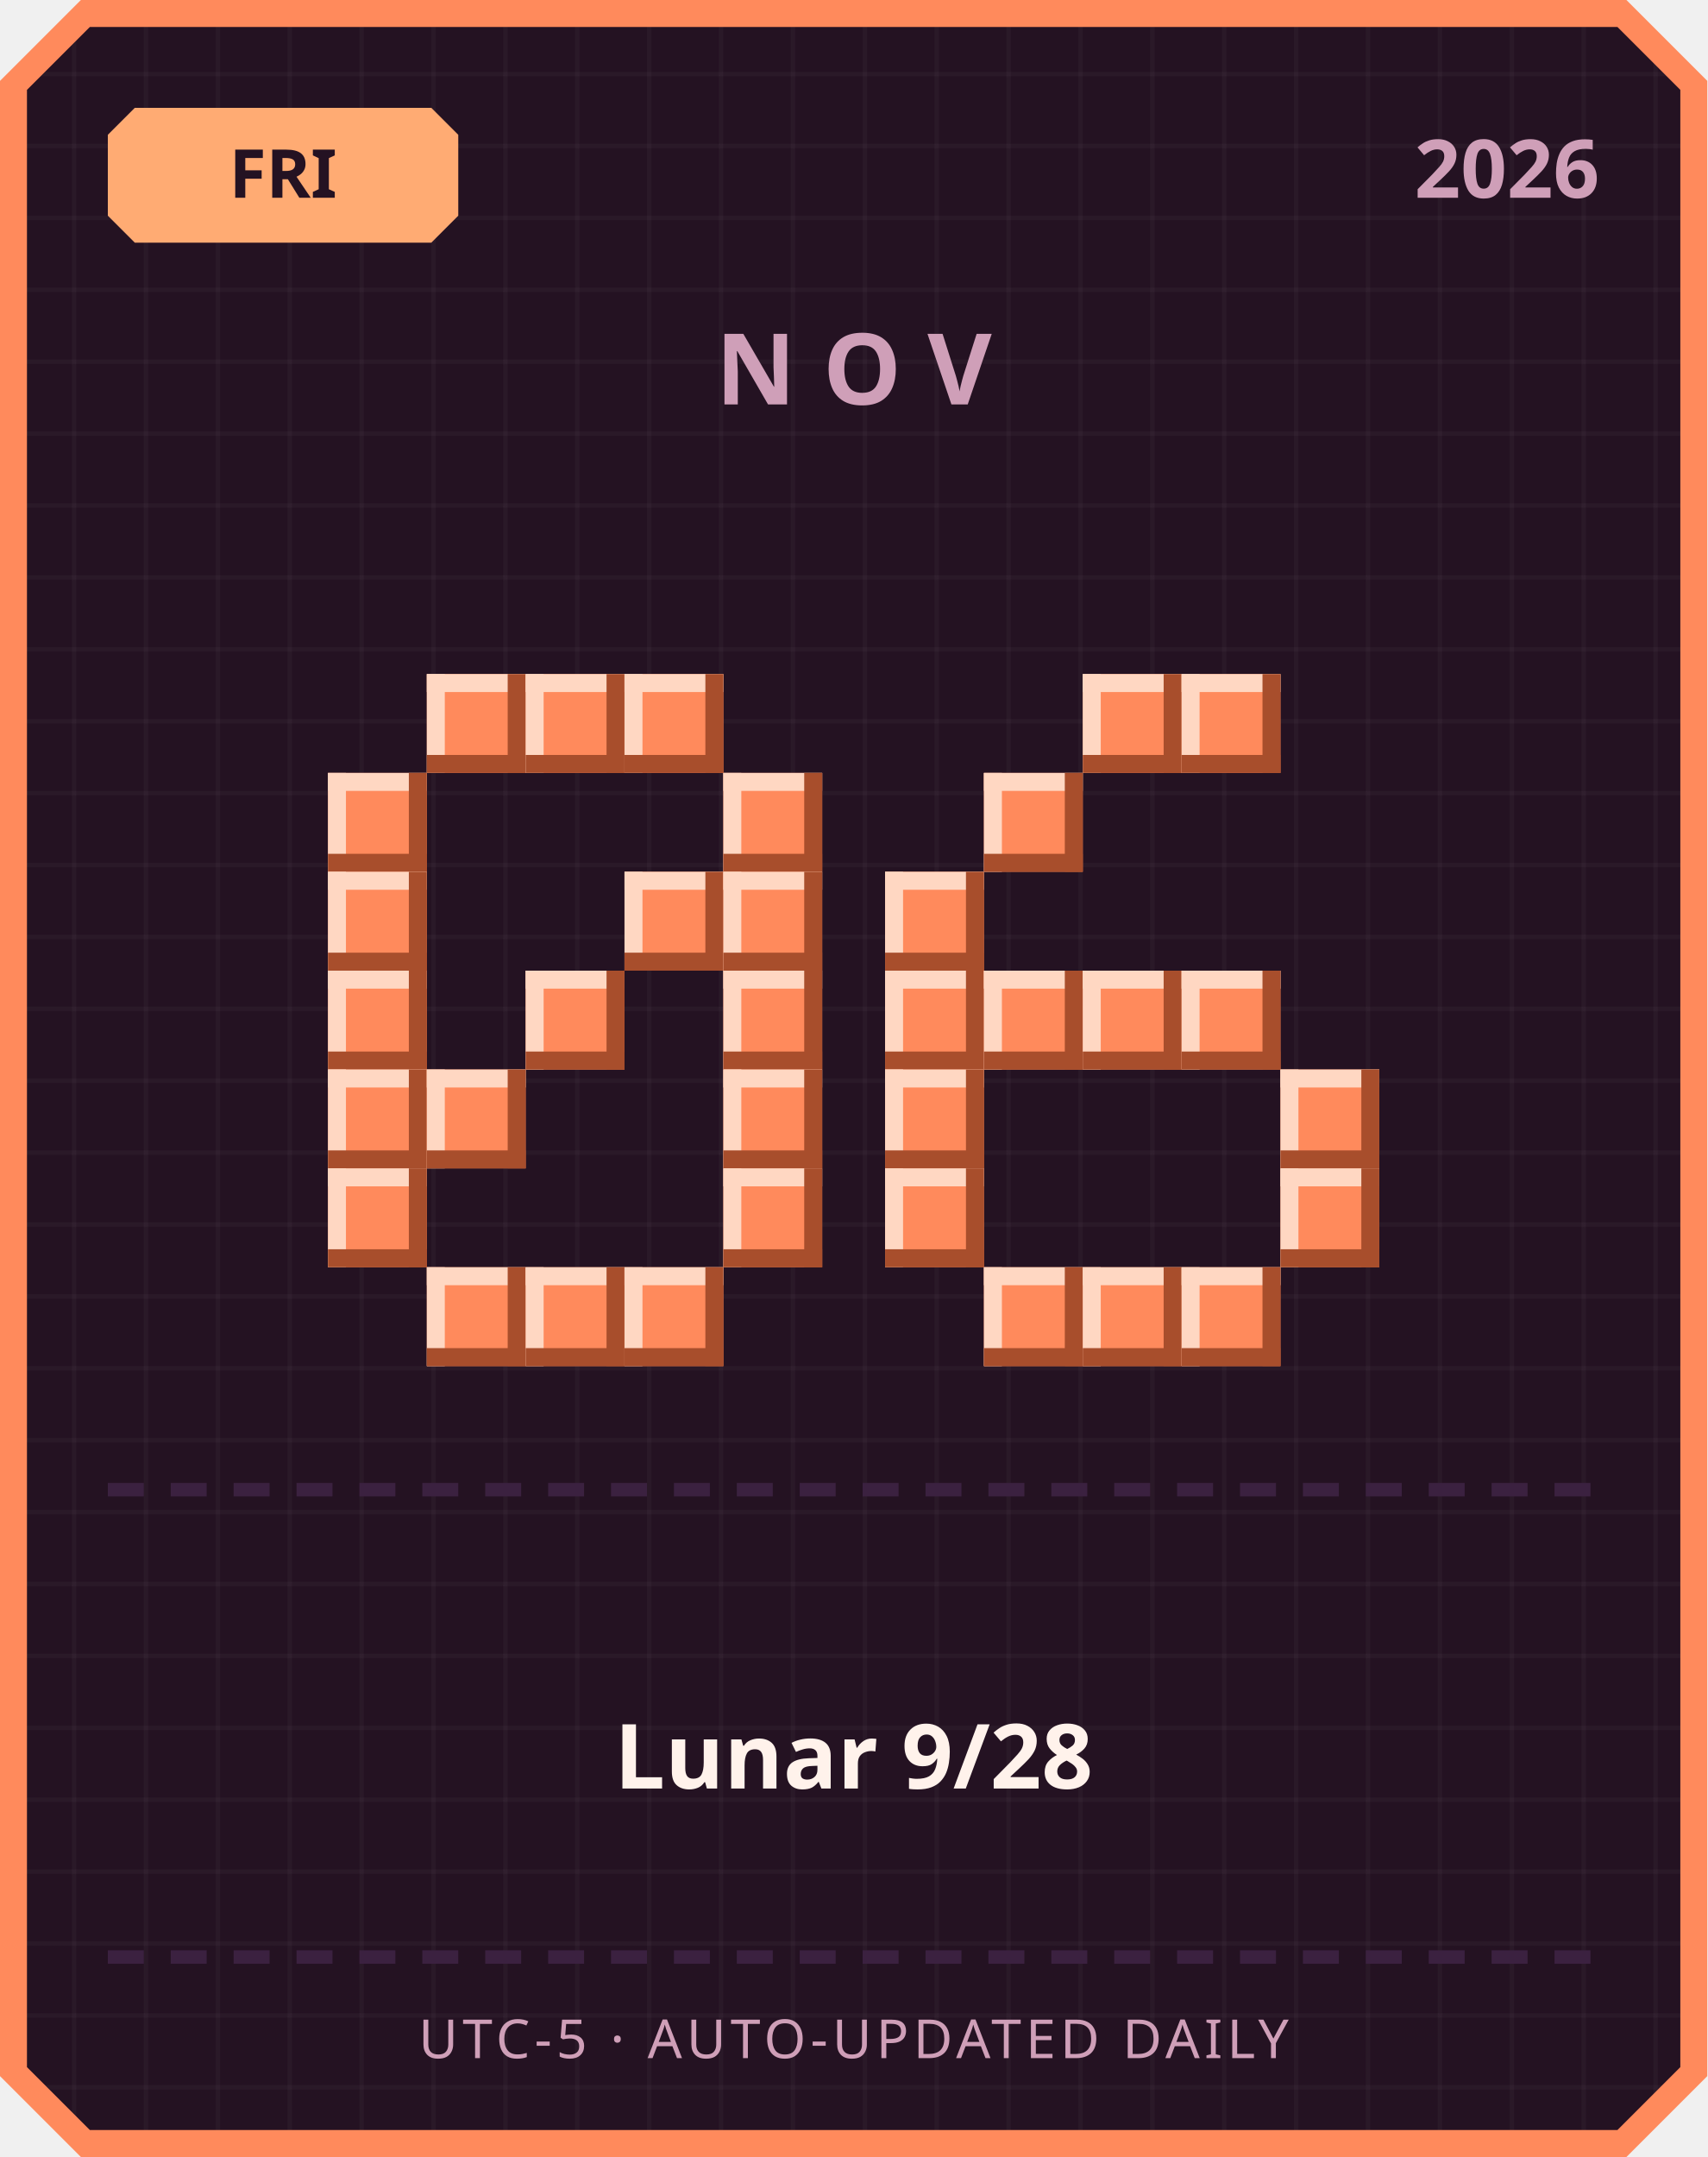
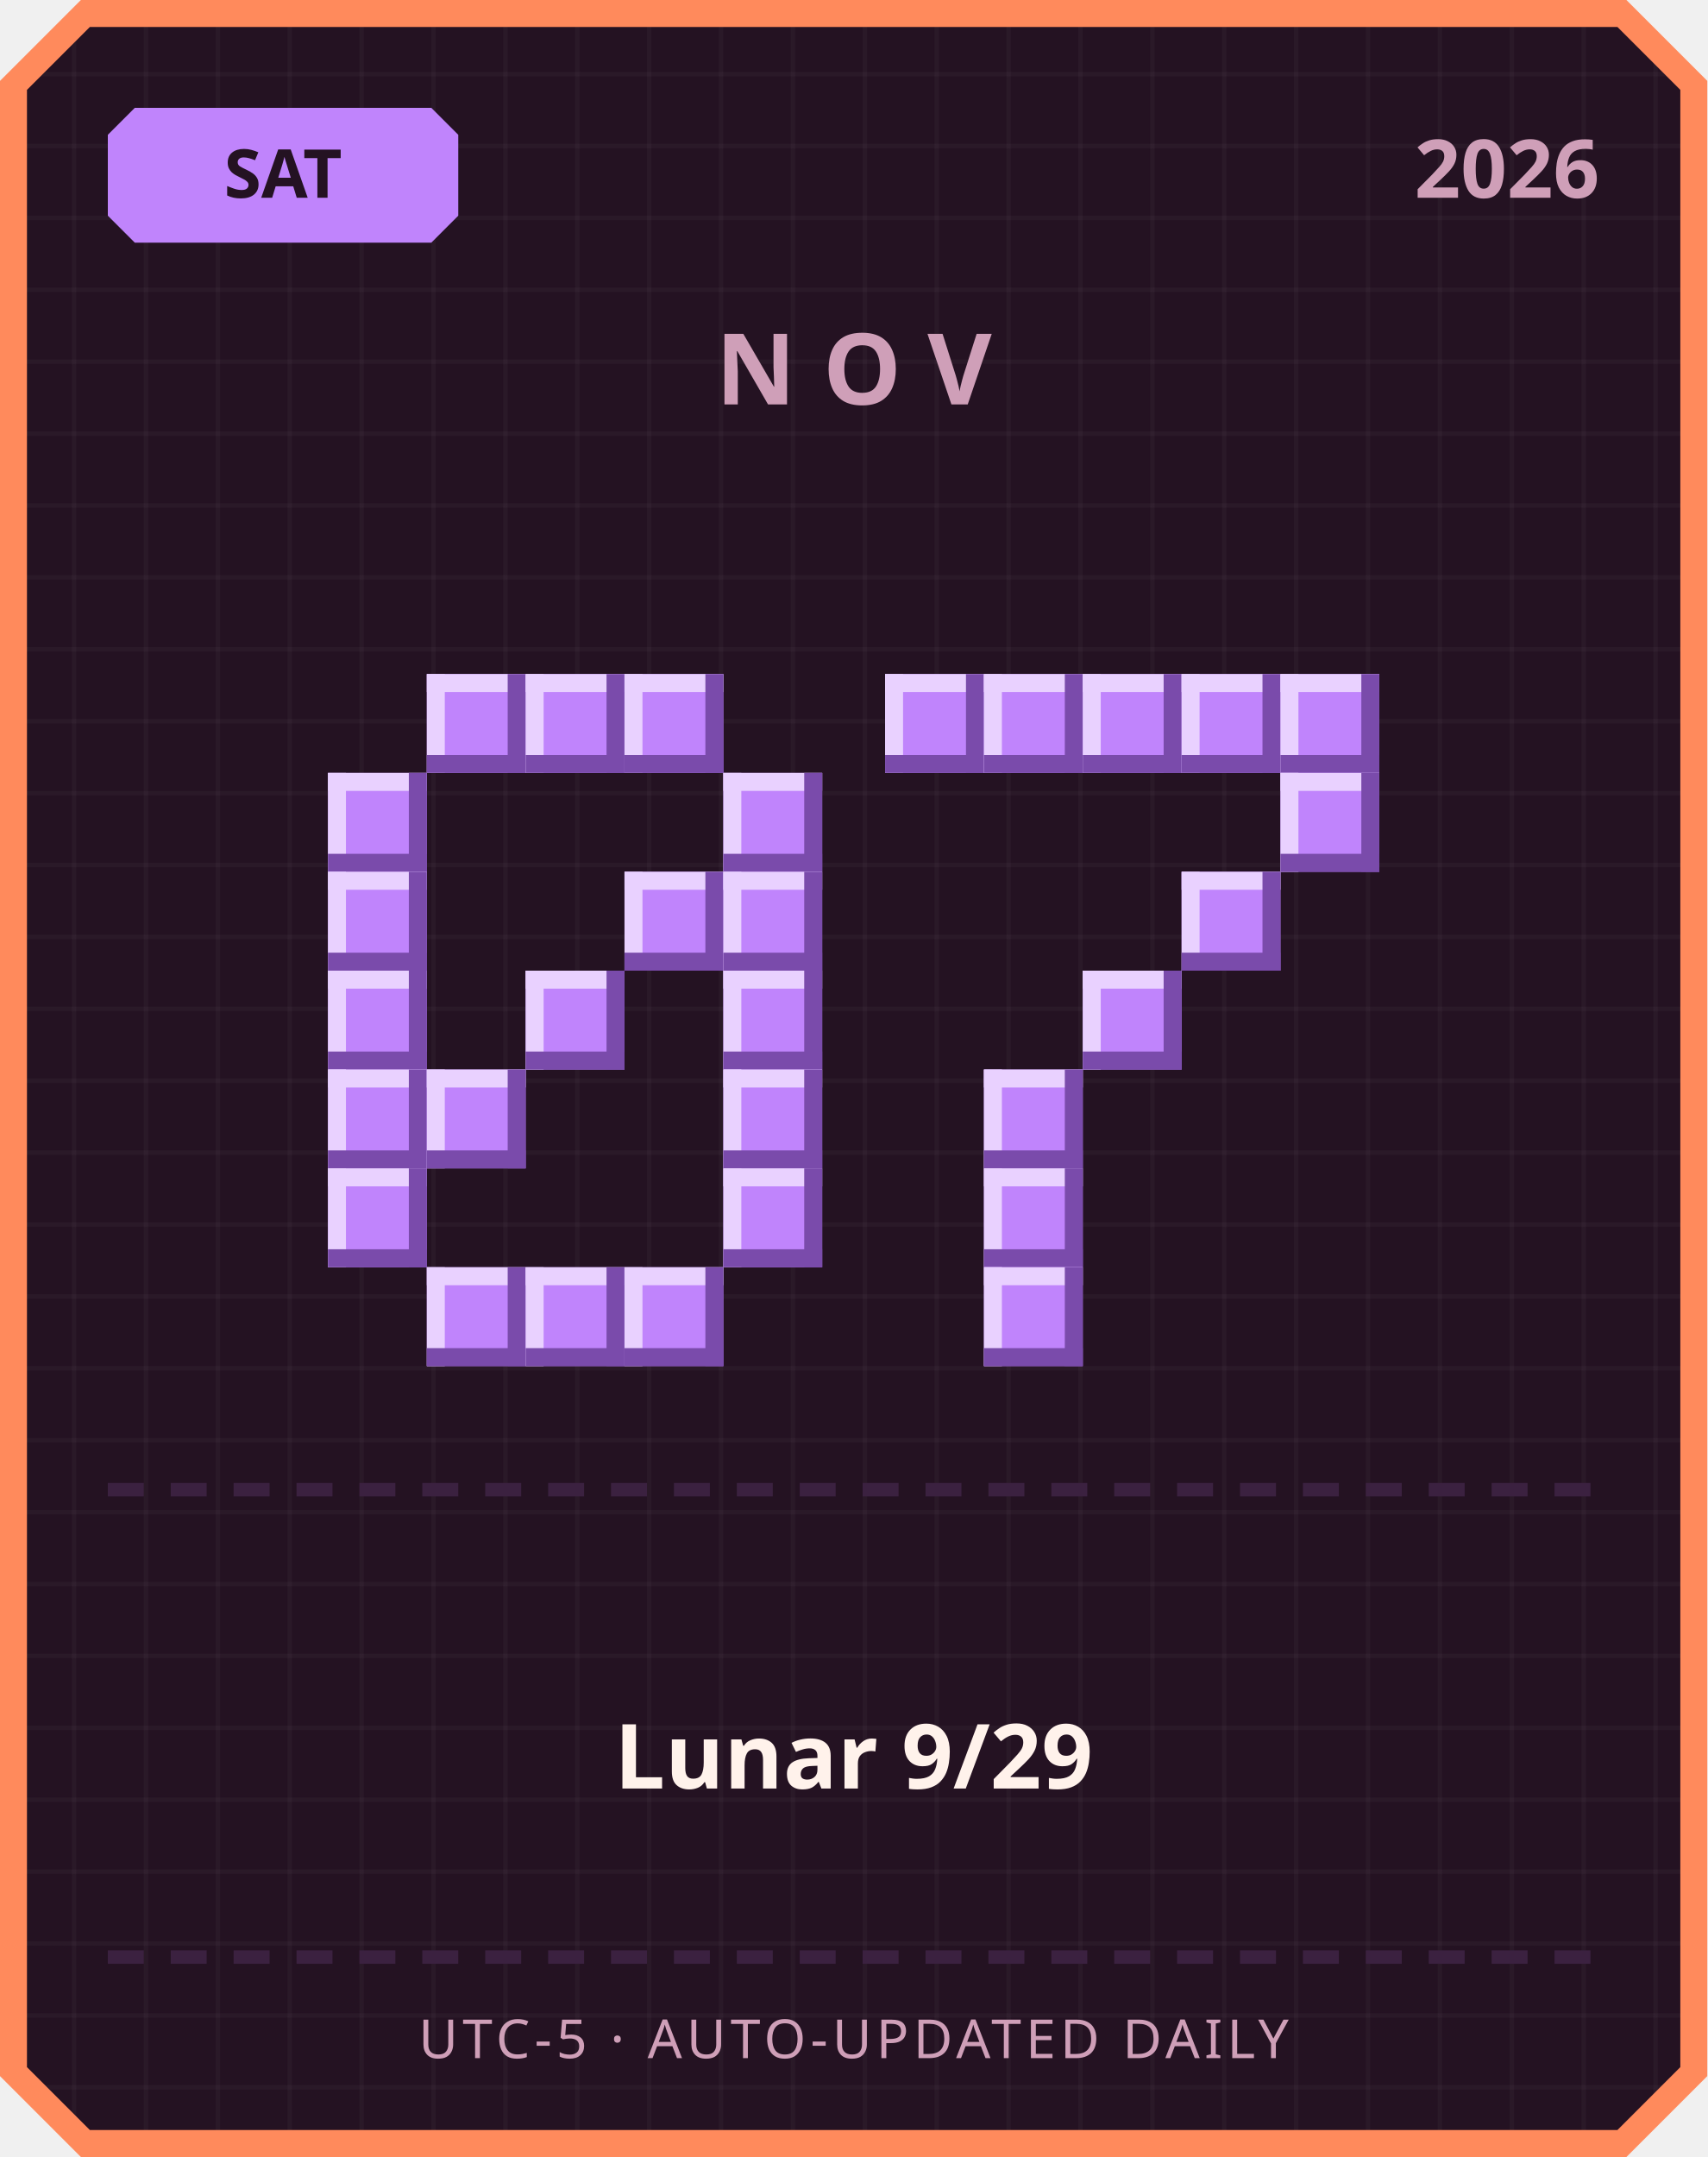
<svg xmlns="http://www.w3.org/2000/svg" width="380" height="480" viewBox="0 0 380 480">
  <defs>
    <pattern id="grid" width="16" height="16" patternUnits="userSpaceOnUse">
      <rect width="16" height="16" fill="#241222" />
      <rect width="1" height="16" fill="#ffffff" opacity="0.03" />
      <rect width="16" height="1" fill="#ffffff" opacity="0.03" />
    </pattern>
  </defs>
  <path d="M 18,0 L 362,0 L 380,18 L 380,462 L 362,480 L 18,480 L 0,462 L 0,18 Z" fill="#ff8a5c" />
  <path d="M 20,6 L 360,6 L 374,20 L 374,460 L 360,474 L 20,474 L 6,460 L 6,20 Z" fill="url(#grid)" />
-   <path d="M 30,24 L 96,24 L 102,30 L 102,48 L 96,54 L 30,54 L 24,48 L 24,30 Z" fill="#ffab73" />
-   <text x="63" y="44" text-anchor="middle" font-family="'Segoe UI', sans-serif" font-size="15" font-weight="700" fill="#241222">FRI</text>
+   <path d="M 30,24 L 96,24 L 102,30 L 102,48 L 96,54 L 30,54 L 24,48 L 24,30 Z" fill="#c084fc" />
+   <text x="63" y="44" text-anchor="middle" font-family="'Segoe UI', sans-serif" font-size="15" font-weight="700" fill="#241222">SAT</text>
  <text x="356" y="44" text-anchor="end" font-family="'Segoe UI', sans-serif" font-size="18" font-weight="700" fill="#cf9fb8">2026</text>
  <text x="190" y="90" text-anchor="middle" font-family="'Segoe UI', sans-serif" font-size="22" font-weight="700" letter-spacing="6" fill="#cf9fb8">NOV</text>
-   <rect x="95" y="150" width="22" height="22" fill="#ff8a5c" />
-   <rect x="95" y="150" width="22" height="4" fill="#ffd7c2" />
-   <rect x="95" y="150" width="4" height="22" fill="#ffd7c2" />
-   <rect x="95" y="168" width="22" height="4" fill="#a84e2c" />
-   <rect x="113" y="150" width="4" height="22" fill="#a84e2c" />
-   <rect x="117" y="150" width="22" height="22" fill="#ff8a5c" />
-   <rect x="117" y="150" width="22" height="4" fill="#ffd7c2" />
-   <rect x="117" y="150" width="4" height="22" fill="#ffd7c2" />
-   <rect x="117" y="168" width="22" height="4" fill="#a84e2c" />
-   <rect x="135" y="150" width="4" height="22" fill="#a84e2c" />
-   <rect x="139" y="150" width="22" height="22" fill="#ff8a5c" />
-   <rect x="139" y="150" width="22" height="4" fill="#ffd7c2" />
-   <rect x="139" y="150" width="4" height="22" fill="#ffd7c2" />
-   <rect x="139" y="168" width="22" height="4" fill="#a84e2c" />
-   <rect x="157" y="150" width="4" height="22" fill="#a84e2c" />
-   <rect x="73" y="172" width="22" height="22" fill="#ff8a5c" />
-   <rect x="73" y="172" width="22" height="4" fill="#ffd7c2" />
-   <rect x="73" y="172" width="4" height="22" fill="#ffd7c2" />
-   <rect x="73" y="190" width="22" height="4" fill="#a84e2c" />
-   <rect x="91" y="172" width="4" height="22" fill="#a84e2c" />
-   <rect x="161" y="172" width="22" height="22" fill="#ff8a5c" />
-   <rect x="161" y="172" width="22" height="4" fill="#ffd7c2" />
-   <rect x="161" y="172" width="4" height="22" fill="#ffd7c2" />
-   <rect x="161" y="190" width="22" height="4" fill="#a84e2c" />
-   <rect x="179" y="172" width="4" height="22" fill="#a84e2c" />
-   <rect x="73" y="194" width="22" height="22" fill="#ff8a5c" />
-   <rect x="73" y="194" width="22" height="4" fill="#ffd7c2" />
-   <rect x="73" y="194" width="4" height="22" fill="#ffd7c2" />
-   <rect x="73" y="212" width="22" height="4" fill="#a84e2c" />
-   <rect x="91" y="194" width="4" height="22" fill="#a84e2c" />
-   <rect x="139" y="194" width="22" height="22" fill="#ff8a5c" />
-   <rect x="139" y="194" width="22" height="4" fill="#ffd7c2" />
-   <rect x="139" y="194" width="4" height="22" fill="#ffd7c2" />
-   <rect x="139" y="212" width="22" height="4" fill="#a84e2c" />
-   <rect x="157" y="194" width="4" height="22" fill="#a84e2c" />
-   <rect x="161" y="194" width="22" height="22" fill="#ff8a5c" />
-   <rect x="161" y="194" width="22" height="4" fill="#ffd7c2" />
-   <rect x="161" y="194" width="4" height="22" fill="#ffd7c2" />
-   <rect x="161" y="212" width="22" height="4" fill="#a84e2c" />
-   <rect x="179" y="194" width="4" height="22" fill="#a84e2c" />
-   <rect x="73" y="216" width="22" height="22" fill="#ff8a5c" />
-   <rect x="73" y="216" width="22" height="4" fill="#ffd7c2" />
-   <rect x="73" y="216" width="4" height="22" fill="#ffd7c2" />
-   <rect x="73" y="234" width="22" height="4" fill="#a84e2c" />
-   <rect x="91" y="216" width="4" height="22" fill="#a84e2c" />
-   <rect x="117" y="216" width="22" height="22" fill="#ff8a5c" />
-   <rect x="117" y="216" width="22" height="4" fill="#ffd7c2" />
-   <rect x="117" y="216" width="4" height="22" fill="#ffd7c2" />
-   <rect x="117" y="234" width="22" height="4" fill="#a84e2c" />
-   <rect x="135" y="216" width="4" height="22" fill="#a84e2c" />
-   <rect x="161" y="216" width="22" height="22" fill="#ff8a5c" />
-   <rect x="161" y="216" width="22" height="4" fill="#ffd7c2" />
-   <rect x="161" y="216" width="4" height="22" fill="#ffd7c2" />
-   <rect x="161" y="234" width="22" height="4" fill="#a84e2c" />
-   <rect x="179" y="216" width="4" height="22" fill="#a84e2c" />
-   <rect x="73" y="238" width="22" height="22" fill="#ff8a5c" />
-   <rect x="73" y="238" width="22" height="4" fill="#ffd7c2" />
-   <rect x="73" y="238" width="4" height="22" fill="#ffd7c2" />
-   <rect x="73" y="256" width="22" height="4" fill="#a84e2c" />
-   <rect x="91" y="238" width="4" height="22" fill="#a84e2c" />
-   <rect x="95" y="238" width="22" height="22" fill="#ff8a5c" />
-   <rect x="95" y="238" width="22" height="4" fill="#ffd7c2" />
-   <rect x="95" y="238" width="4" height="22" fill="#ffd7c2" />
-   <rect x="95" y="256" width="22" height="4" fill="#a84e2c" />
-   <rect x="113" y="238" width="4" height="22" fill="#a84e2c" />
-   <rect x="161" y="238" width="22" height="22" fill="#ff8a5c" />
-   <rect x="161" y="238" width="22" height="4" fill="#ffd7c2" />
-   <rect x="161" y="238" width="4" height="22" fill="#ffd7c2" />
-   <rect x="161" y="256" width="22" height="4" fill="#a84e2c" />
-   <rect x="179" y="238" width="4" height="22" fill="#a84e2c" />
-   <rect x="73" y="260" width="22" height="22" fill="#ff8a5c" />
-   <rect x="73" y="260" width="22" height="4" fill="#ffd7c2" />
-   <rect x="73" y="260" width="4" height="22" fill="#ffd7c2" />
-   <rect x="73" y="278" width="22" height="4" fill="#a84e2c" />
-   <rect x="91" y="260" width="4" height="22" fill="#a84e2c" />
-   <rect x="161" y="260" width="22" height="22" fill="#ff8a5c" />
-   <rect x="161" y="260" width="22" height="4" fill="#ffd7c2" />
-   <rect x="161" y="260" width="4" height="22" fill="#ffd7c2" />
-   <rect x="161" y="278" width="22" height="4" fill="#a84e2c" />
-   <rect x="179" y="260" width="4" height="22" fill="#a84e2c" />
-   <rect x="95" y="282" width="22" height="22" fill="#ff8a5c" />
-   <rect x="95" y="282" width="22" height="4" fill="#ffd7c2" />
-   <rect x="95" y="282" width="4" height="22" fill="#ffd7c2" />
-   <rect x="95" y="300" width="22" height="4" fill="#a84e2c" />
-   <rect x="113" y="282" width="4" height="22" fill="#a84e2c" />
-   <rect x="117" y="282" width="22" height="22" fill="#ff8a5c" />
-   <rect x="117" y="282" width="22" height="4" fill="#ffd7c2" />
-   <rect x="117" y="282" width="4" height="22" fill="#ffd7c2" />
-   <rect x="117" y="300" width="22" height="4" fill="#a84e2c" />
-   <rect x="135" y="282" width="4" height="22" fill="#a84e2c" />
-   <rect x="139" y="282" width="22" height="22" fill="#ff8a5c" />
-   <rect x="139" y="282" width="22" height="4" fill="#ffd7c2" />
-   <rect x="139" y="282" width="4" height="22" fill="#ffd7c2" />
-   <rect x="139" y="300" width="22" height="4" fill="#a84e2c" />
-   <rect x="157" y="282" width="4" height="22" fill="#a84e2c" />
-   <rect x="241" y="150" width="22" height="22" fill="#ff8a5c" />
-   <rect x="241" y="150" width="22" height="4" fill="#ffd7c2" />
-   <rect x="241" y="150" width="4" height="22" fill="#ffd7c2" />
-   <rect x="241" y="168" width="22" height="4" fill="#a84e2c" />
-   <rect x="259" y="150" width="4" height="22" fill="#a84e2c" />
-   <rect x="263" y="150" width="22" height="22" fill="#ff8a5c" />
-   <rect x="263" y="150" width="22" height="4" fill="#ffd7c2" />
-   <rect x="263" y="150" width="4" height="22" fill="#ffd7c2" />
-   <rect x="263" y="168" width="22" height="4" fill="#a84e2c" />
-   <rect x="281" y="150" width="4" height="22" fill="#a84e2c" />
-   <rect x="219" y="172" width="22" height="22" fill="#ff8a5c" />
-   <rect x="219" y="172" width="22" height="4" fill="#ffd7c2" />
-   <rect x="219" y="172" width="4" height="22" fill="#ffd7c2" />
-   <rect x="219" y="190" width="22" height="4" fill="#a84e2c" />
-   <rect x="237" y="172" width="4" height="22" fill="#a84e2c" />
-   <rect x="197" y="194" width="22" height="22" fill="#ff8a5c" />
-   <rect x="197" y="194" width="22" height="4" fill="#ffd7c2" />
-   <rect x="197" y="194" width="4" height="22" fill="#ffd7c2" />
-   <rect x="197" y="212" width="22" height="4" fill="#a84e2c" />
-   <rect x="215" y="194" width="4" height="22" fill="#a84e2c" />
-   <rect x="197" y="216" width="22" height="22" fill="#ff8a5c" />
-   <rect x="197" y="216" width="22" height="4" fill="#ffd7c2" />
-   <rect x="197" y="216" width="4" height="22" fill="#ffd7c2" />
-   <rect x="197" y="234" width="22" height="4" fill="#a84e2c" />
-   <rect x="215" y="216" width="4" height="22" fill="#a84e2c" />
-   <rect x="219" y="216" width="22" height="22" fill="#ff8a5c" />
-   <rect x="219" y="216" width="22" height="4" fill="#ffd7c2" />
-   <rect x="219" y="216" width="4" height="22" fill="#ffd7c2" />
-   <rect x="219" y="234" width="22" height="4" fill="#a84e2c" />
-   <rect x="237" y="216" width="4" height="22" fill="#a84e2c" />
-   <rect x="241" y="216" width="22" height="22" fill="#ff8a5c" />
-   <rect x="241" y="216" width="22" height="4" fill="#ffd7c2" />
-   <rect x="241" y="216" width="4" height="22" fill="#ffd7c2" />
-   <rect x="241" y="234" width="22" height="4" fill="#a84e2c" />
-   <rect x="259" y="216" width="4" height="22" fill="#a84e2c" />
-   <rect x="263" y="216" width="22" height="22" fill="#ff8a5c" />
-   <rect x="263" y="216" width="22" height="4" fill="#ffd7c2" />
-   <rect x="263" y="216" width="4" height="22" fill="#ffd7c2" />
-   <rect x="263" y="234" width="22" height="4" fill="#a84e2c" />
-   <rect x="281" y="216" width="4" height="22" fill="#a84e2c" />
-   <rect x="197" y="238" width="22" height="22" fill="#ff8a5c" />
-   <rect x="197" y="238" width="22" height="4" fill="#ffd7c2" />
-   <rect x="197" y="238" width="4" height="22" fill="#ffd7c2" />
-   <rect x="197" y="256" width="22" height="4" fill="#a84e2c" />
-   <rect x="215" y="238" width="4" height="22" fill="#a84e2c" />
-   <rect x="285" y="238" width="22" height="22" fill="#ff8a5c" />
-   <rect x="285" y="238" width="22" height="4" fill="#ffd7c2" />
-   <rect x="285" y="238" width="4" height="22" fill="#ffd7c2" />
-   <rect x="285" y="256" width="22" height="4" fill="#a84e2c" />
-   <rect x="303" y="238" width="4" height="22" fill="#a84e2c" />
-   <rect x="197" y="260" width="22" height="22" fill="#ff8a5c" />
-   <rect x="197" y="260" width="22" height="4" fill="#ffd7c2" />
-   <rect x="197" y="260" width="4" height="22" fill="#ffd7c2" />
-   <rect x="197" y="278" width="22" height="4" fill="#a84e2c" />
-   <rect x="215" y="260" width="4" height="22" fill="#a84e2c" />
-   <rect x="285" y="260" width="22" height="22" fill="#ff8a5c" />
-   <rect x="285" y="260" width="22" height="4" fill="#ffd7c2" />
-   <rect x="285" y="260" width="4" height="22" fill="#ffd7c2" />
-   <rect x="285" y="278" width="22" height="4" fill="#a84e2c" />
-   <rect x="303" y="260" width="4" height="22" fill="#a84e2c" />
-   <rect x="219" y="282" width="22" height="22" fill="#ff8a5c" />
-   <rect x="219" y="282" width="22" height="4" fill="#ffd7c2" />
-   <rect x="219" y="282" width="4" height="22" fill="#ffd7c2" />
-   <rect x="219" y="300" width="22" height="4" fill="#a84e2c" />
-   <rect x="237" y="282" width="4" height="22" fill="#a84e2c" />
-   <rect x="241" y="282" width="22" height="22" fill="#ff8a5c" />
-   <rect x="241" y="282" width="22" height="4" fill="#ffd7c2" />
-   <rect x="241" y="282" width="4" height="22" fill="#ffd7c2" />
-   <rect x="241" y="300" width="22" height="4" fill="#a84e2c" />
-   <rect x="259" y="282" width="4" height="22" fill="#a84e2c" />
-   <rect x="263" y="282" width="22" height="22" fill="#ff8a5c" />
-   <rect x="263" y="282" width="22" height="4" fill="#ffd7c2" />
-   <rect x="263" y="282" width="4" height="22" fill="#ffd7c2" />
-   <rect x="263" y="300" width="22" height="4" fill="#a84e2c" />
-   <rect x="281" y="282" width="4" height="22" fill="#a84e2c" />
+   <rect x="95" y="150" width="22" height="22" fill="#c084fc" />
+   <rect x="95" y="150" width="22" height="4" fill="#e9d1ff" />
+   <rect x="95" y="150" width="4" height="22" fill="#e9d1ff" />
+   <rect x="95" y="168" width="22" height="4" fill="#7a4bab" />
+   <rect x="113" y="150" width="4" height="22" fill="#7a4bab" />
+   <rect x="117" y="150" width="22" height="22" fill="#c084fc" />
+   <rect x="117" y="150" width="22" height="4" fill="#e9d1ff" />
+   <rect x="117" y="150" width="4" height="22" fill="#e9d1ff" />
+   <rect x="117" y="168" width="22" height="4" fill="#7a4bab" />
+   <rect x="135" y="150" width="4" height="22" fill="#7a4bab" />
+   <rect x="139" y="150" width="22" height="22" fill="#c084fc" />
+   <rect x="139" y="150" width="22" height="4" fill="#e9d1ff" />
+   <rect x="139" y="150" width="4" height="22" fill="#e9d1ff" />
+   <rect x="139" y="168" width="22" height="4" fill="#7a4bab" />
+   <rect x="157" y="150" width="4" height="22" fill="#7a4bab" />
+   <rect x="73" y="172" width="22" height="22" fill="#c084fc" />
+   <rect x="73" y="172" width="22" height="4" fill="#e9d1ff" />
+   <rect x="73" y="172" width="4" height="22" fill="#e9d1ff" />
+   <rect x="73" y="190" width="22" height="4" fill="#7a4bab" />
+   <rect x="91" y="172" width="4" height="22" fill="#7a4bab" />
+   <rect x="161" y="172" width="22" height="22" fill="#c084fc" />
+   <rect x="161" y="172" width="22" height="4" fill="#e9d1ff" />
+   <rect x="161" y="172" width="4" height="22" fill="#e9d1ff" />
+   <rect x="161" y="190" width="22" height="4" fill="#7a4bab" />
+   <rect x="179" y="172" width="4" height="22" fill="#7a4bab" />
+   <rect x="73" y="194" width="22" height="22" fill="#c084fc" />
+   <rect x="73" y="194" width="22" height="4" fill="#e9d1ff" />
+   <rect x="73" y="194" width="4" height="22" fill="#e9d1ff" />
+   <rect x="73" y="212" width="22" height="4" fill="#7a4bab" />
+   <rect x="91" y="194" width="4" height="22" fill="#7a4bab" />
+   <rect x="139" y="194" width="22" height="22" fill="#c084fc" />
+   <rect x="139" y="194" width="22" height="4" fill="#e9d1ff" />
+   <rect x="139" y="194" width="4" height="22" fill="#e9d1ff" />
+   <rect x="139" y="212" width="22" height="4" fill="#7a4bab" />
+   <rect x="157" y="194" width="4" height="22" fill="#7a4bab" />
+   <rect x="161" y="194" width="22" height="22" fill="#c084fc" />
+   <rect x="161" y="194" width="22" height="4" fill="#e9d1ff" />
+   <rect x="161" y="194" width="4" height="22" fill="#e9d1ff" />
+   <rect x="161" y="212" width="22" height="4" fill="#7a4bab" />
+   <rect x="179" y="194" width="4" height="22" fill="#7a4bab" />
+   <rect x="73" y="216" width="22" height="22" fill="#c084fc" />
+   <rect x="73" y="216" width="22" height="4" fill="#e9d1ff" />
+   <rect x="73" y="216" width="4" height="22" fill="#e9d1ff" />
+   <rect x="73" y="234" width="22" height="4" fill="#7a4bab" />
+   <rect x="91" y="216" width="4" height="22" fill="#7a4bab" />
+   <rect x="117" y="216" width="22" height="22" fill="#c084fc" />
+   <rect x="117" y="216" width="22" height="4" fill="#e9d1ff" />
+   <rect x="117" y="216" width="4" height="22" fill="#e9d1ff" />
+   <rect x="117" y="234" width="22" height="4" fill="#7a4bab" />
+   <rect x="135" y="216" width="4" height="22" fill="#7a4bab" />
+   <rect x="161" y="216" width="22" height="22" fill="#c084fc" />
+   <rect x="161" y="216" width="22" height="4" fill="#e9d1ff" />
+   <rect x="161" y="216" width="4" height="22" fill="#e9d1ff" />
+   <rect x="161" y="234" width="22" height="4" fill="#7a4bab" />
+   <rect x="179" y="216" width="4" height="22" fill="#7a4bab" />
+   <rect x="73" y="238" width="22" height="22" fill="#c084fc" />
+   <rect x="73" y="238" width="22" height="4" fill="#e9d1ff" />
+   <rect x="73" y="238" width="4" height="22" fill="#e9d1ff" />
+   <rect x="73" y="256" width="22" height="4" fill="#7a4bab" />
+   <rect x="91" y="238" width="4" height="22" fill="#7a4bab" />
+   <rect x="95" y="238" width="22" height="22" fill="#c084fc" />
+   <rect x="95" y="238" width="22" height="4" fill="#e9d1ff" />
+   <rect x="95" y="238" width="4" height="22" fill="#e9d1ff" />
+   <rect x="95" y="256" width="22" height="4" fill="#7a4bab" />
+   <rect x="113" y="238" width="4" height="22" fill="#7a4bab" />
+   <rect x="161" y="238" width="22" height="22" fill="#c084fc" />
+   <rect x="161" y="238" width="22" height="4" fill="#e9d1ff" />
+   <rect x="161" y="238" width="4" height="22" fill="#e9d1ff" />
+   <rect x="161" y="256" width="22" height="4" fill="#7a4bab" />
+   <rect x="179" y="238" width="4" height="22" fill="#7a4bab" />
+   <rect x="73" y="260" width="22" height="22" fill="#c084fc" />
+   <rect x="73" y="260" width="22" height="4" fill="#e9d1ff" />
+   <rect x="73" y="260" width="4" height="22" fill="#e9d1ff" />
+   <rect x="73" y="278" width="22" height="4" fill="#7a4bab" />
+   <rect x="91" y="260" width="4" height="22" fill="#7a4bab" />
+   <rect x="161" y="260" width="22" height="22" fill="#c084fc" />
+   <rect x="161" y="260" width="22" height="4" fill="#e9d1ff" />
+   <rect x="161" y="260" width="4" height="22" fill="#e9d1ff" />
+   <rect x="161" y="278" width="22" height="4" fill="#7a4bab" />
+   <rect x="179" y="260" width="4" height="22" fill="#7a4bab" />
+   <rect x="95" y="282" width="22" height="22" fill="#c084fc" />
+   <rect x="95" y="282" width="22" height="4" fill="#e9d1ff" />
+   <rect x="95" y="282" width="4" height="22" fill="#e9d1ff" />
+   <rect x="95" y="300" width="22" height="4" fill="#7a4bab" />
+   <rect x="113" y="282" width="4" height="22" fill="#7a4bab" />
+   <rect x="117" y="282" width="22" height="22" fill="#c084fc" />
+   <rect x="117" y="282" width="22" height="4" fill="#e9d1ff" />
+   <rect x="117" y="282" width="4" height="22" fill="#e9d1ff" />
+   <rect x="117" y="300" width="22" height="4" fill="#7a4bab" />
+   <rect x="135" y="282" width="4" height="22" fill="#7a4bab" />
+   <rect x="139" y="282" width="22" height="22" fill="#c084fc" />
+   <rect x="139" y="282" width="22" height="4" fill="#e9d1ff" />
+   <rect x="139" y="282" width="4" height="22" fill="#e9d1ff" />
+   <rect x="139" y="300" width="22" height="4" fill="#7a4bab" />
+   <rect x="157" y="282" width="4" height="22" fill="#7a4bab" />
+   <rect x="197" y="150" width="22" height="22" fill="#c084fc" />
+   <rect x="197" y="150" width="22" height="4" fill="#e9d1ff" />
+   <rect x="197" y="150" width="4" height="22" fill="#e9d1ff" />
+   <rect x="197" y="168" width="22" height="4" fill="#7a4bab" />
+   <rect x="215" y="150" width="4" height="22" fill="#7a4bab" />
+   <rect x="219" y="150" width="22" height="22" fill="#c084fc" />
+   <rect x="219" y="150" width="22" height="4" fill="#e9d1ff" />
+   <rect x="219" y="150" width="4" height="22" fill="#e9d1ff" />
+   <rect x="219" y="168" width="22" height="4" fill="#7a4bab" />
+   <rect x="237" y="150" width="4" height="22" fill="#7a4bab" />
+   <rect x="241" y="150" width="22" height="22" fill="#c084fc" />
+   <rect x="241" y="150" width="22" height="4" fill="#e9d1ff" />
+   <rect x="241" y="150" width="4" height="22" fill="#e9d1ff" />
+   <rect x="241" y="168" width="22" height="4" fill="#7a4bab" />
+   <rect x="259" y="150" width="4" height="22" fill="#7a4bab" />
+   <rect x="263" y="150" width="22" height="22" fill="#c084fc" />
+   <rect x="263" y="150" width="22" height="4" fill="#e9d1ff" />
+   <rect x="263" y="150" width="4" height="22" fill="#e9d1ff" />
+   <rect x="263" y="168" width="22" height="4" fill="#7a4bab" />
+   <rect x="281" y="150" width="4" height="22" fill="#7a4bab" />
+   <rect x="285" y="150" width="22" height="22" fill="#c084fc" />
+   <rect x="285" y="150" width="22" height="4" fill="#e9d1ff" />
+   <rect x="285" y="150" width="4" height="22" fill="#e9d1ff" />
+   <rect x="285" y="168" width="22" height="4" fill="#7a4bab" />
+   <rect x="303" y="150" width="4" height="22" fill="#7a4bab" />
+   <rect x="285" y="172" width="22" height="22" fill="#c084fc" />
+   <rect x="285" y="172" width="22" height="4" fill="#e9d1ff" />
+   <rect x="285" y="172" width="4" height="22" fill="#e9d1ff" />
+   <rect x="285" y="190" width="22" height="4" fill="#7a4bab" />
+   <rect x="303" y="172" width="4" height="22" fill="#7a4bab" />
+   <rect x="263" y="194" width="22" height="22" fill="#c084fc" />
+   <rect x="263" y="194" width="22" height="4" fill="#e9d1ff" />
+   <rect x="263" y="194" width="4" height="22" fill="#e9d1ff" />
+   <rect x="263" y="212" width="22" height="4" fill="#7a4bab" />
+   <rect x="281" y="194" width="4" height="22" fill="#7a4bab" />
+   <rect x="241" y="216" width="22" height="22" fill="#c084fc" />
+   <rect x="241" y="216" width="22" height="4" fill="#e9d1ff" />
+   <rect x="241" y="216" width="4" height="22" fill="#e9d1ff" />
+   <rect x="241" y="234" width="22" height="4" fill="#7a4bab" />
+   <rect x="259" y="216" width="4" height="22" fill="#7a4bab" />
+   <rect x="219" y="238" width="22" height="22" fill="#c084fc" />
+   <rect x="219" y="238" width="22" height="4" fill="#e9d1ff" />
+   <rect x="219" y="238" width="4" height="22" fill="#e9d1ff" />
+   <rect x="219" y="256" width="22" height="4" fill="#7a4bab" />
+   <rect x="237" y="238" width="4" height="22" fill="#7a4bab" />
+   <rect x="219" y="260" width="22" height="22" fill="#c084fc" />
+   <rect x="219" y="260" width="22" height="4" fill="#e9d1ff" />
+   <rect x="219" y="260" width="4" height="22" fill="#e9d1ff" />
+   <rect x="219" y="278" width="22" height="4" fill="#7a4bab" />
+   <rect x="237" y="260" width="4" height="22" fill="#7a4bab" />
+   <rect x="219" y="282" width="22" height="22" fill="#c084fc" />
+   <rect x="219" y="282" width="22" height="4" fill="#e9d1ff" />
+   <rect x="219" y="282" width="4" height="22" fill="#e9d1ff" />
+   <rect x="219" y="300" width="22" height="4" fill="#7a4bab" />
+   <rect x="237" y="282" width="4" height="22" fill="#7a4bab" />
  <rect x="24" y="330" width="8" height="3" fill="#3b2140" />
  <rect x="38" y="330" width="8" height="3" fill="#3b2140" />
  <rect x="52" y="330" width="8" height="3" fill="#3b2140" />
  <rect x="66" y="330" width="8" height="3" fill="#3b2140" />
  <rect x="80" y="330" width="8" height="3" fill="#3b2140" />
  <rect x="94" y="330" width="8" height="3" fill="#3b2140" />
  <rect x="108" y="330" width="8" height="3" fill="#3b2140" />
  <rect x="122" y="330" width="8" height="3" fill="#3b2140" />
  <rect x="136" y="330" width="8" height="3" fill="#3b2140" />
  <rect x="150" y="330" width="8" height="3" fill="#3b2140" />
  <rect x="164" y="330" width="8" height="3" fill="#3b2140" />
  <rect x="178" y="330" width="8" height="3" fill="#3b2140" />
  <rect x="192" y="330" width="8" height="3" fill="#3b2140" />
  <rect x="206" y="330" width="8" height="3" fill="#3b2140" />
  <rect x="220" y="330" width="8" height="3" fill="#3b2140" />
  <rect x="234" y="330" width="8" height="3" fill="#3b2140" />
  <rect x="248" y="330" width="8" height="3" fill="#3b2140" />
  <rect x="262" y="330" width="8" height="3" fill="#3b2140" />
  <rect x="276" y="330" width="8" height="3" fill="#3b2140" />
  <rect x="290" y="330" width="8" height="3" fill="#3b2140" />
  <rect x="304" y="330" width="8" height="3" fill="#3b2140" />
  <rect x="318" y="330" width="8" height="3" fill="#3b2140" />
  <rect x="332" y="330" width="8" height="3" fill="#3b2140" />
  <rect x="346" y="330" width="8" height="3" fill="#3b2140" />
-   <text x="190" y="398" text-anchor="middle" font-family="'Segoe UI', 'Microsoft JhengHei', sans-serif" font-size="20" font-weight="700" fill="#fff2eb">Lunar 9/28</text>
+   <text x="190" y="398" text-anchor="middle" font-family="'Segoe UI', 'Microsoft JhengHei', sans-serif" font-size="20" font-weight="700" fill="#fff2eb">Lunar 9/29</text>
  <rect x="24" y="434" width="8" height="3" fill="#3b2140" />
  <rect x="38" y="434" width="8" height="3" fill="#3b2140" />
  <rect x="52" y="434" width="8" height="3" fill="#3b2140" />
  <rect x="66" y="434" width="8" height="3" fill="#3b2140" />
  <rect x="80" y="434" width="8" height="3" fill="#3b2140" />
  <rect x="94" y="434" width="8" height="3" fill="#3b2140" />
  <rect x="108" y="434" width="8" height="3" fill="#3b2140" />
  <rect x="122" y="434" width="8" height="3" fill="#3b2140" />
  <rect x="136" y="434" width="8" height="3" fill="#3b2140" />
  <rect x="150" y="434" width="8" height="3" fill="#3b2140" />
  <rect x="164" y="434" width="8" height="3" fill="#3b2140" />
  <rect x="178" y="434" width="8" height="3" fill="#3b2140" />
  <rect x="192" y="434" width="8" height="3" fill="#3b2140" />
  <rect x="206" y="434" width="8" height="3" fill="#3b2140" />
  <rect x="220" y="434" width="8" height="3" fill="#3b2140" />
  <rect x="234" y="434" width="8" height="3" fill="#3b2140" />
  <rect x="248" y="434" width="8" height="3" fill="#3b2140" />
  <rect x="262" y="434" width="8" height="3" fill="#3b2140" />
  <rect x="276" y="434" width="8" height="3" fill="#3b2140" />
  <rect x="290" y="434" width="8" height="3" fill="#3b2140" />
  <rect x="304" y="434" width="8" height="3" fill="#3b2140" />
  <rect x="318" y="434" width="8" height="3" fill="#3b2140" />
  <rect x="332" y="434" width="8" height="3" fill="#3b2140" />
  <rect x="346" y="434" width="8" height="3" fill="#3b2140" />
  <text x="190" y="458" text-anchor="middle" font-family="'Segoe UI', sans-serif" font-size="12" letter-spacing="1" fill="#cf9fb8">UTC-5 · AUTO-UPDATED DAILY</text>
</svg>
